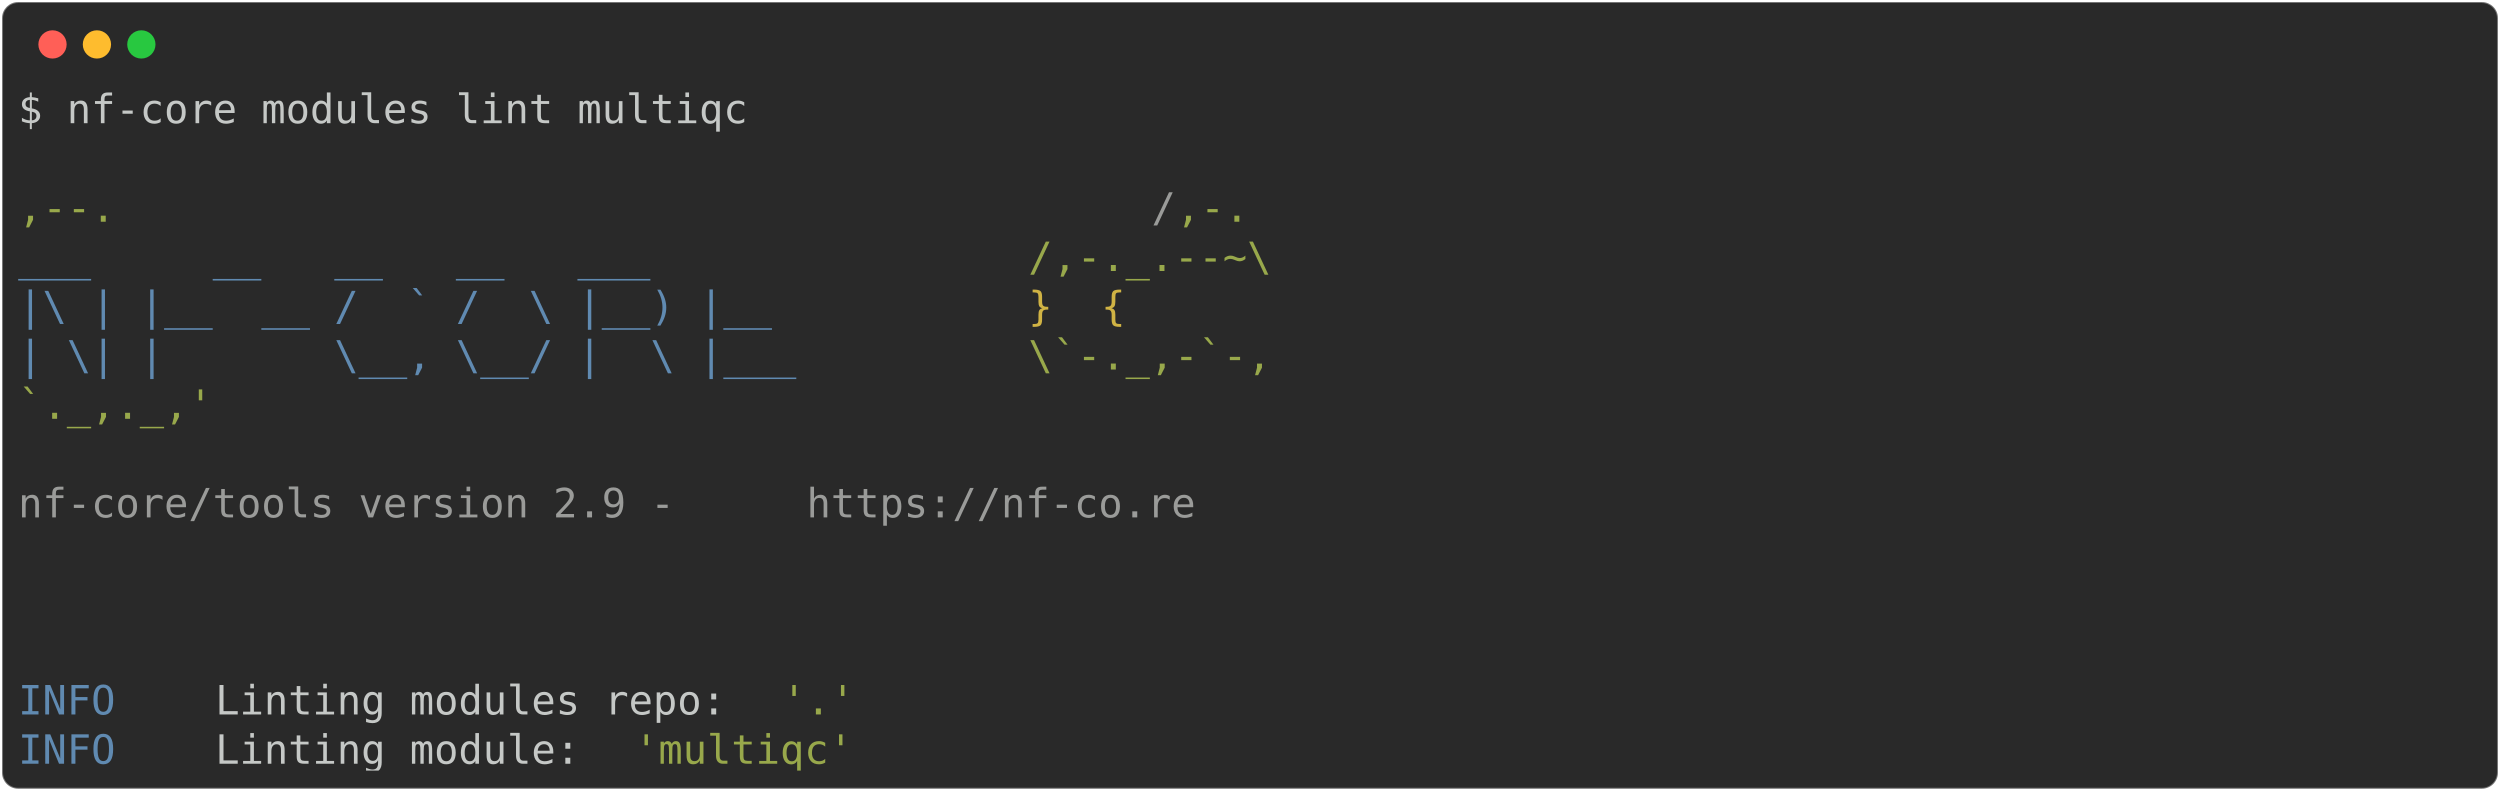
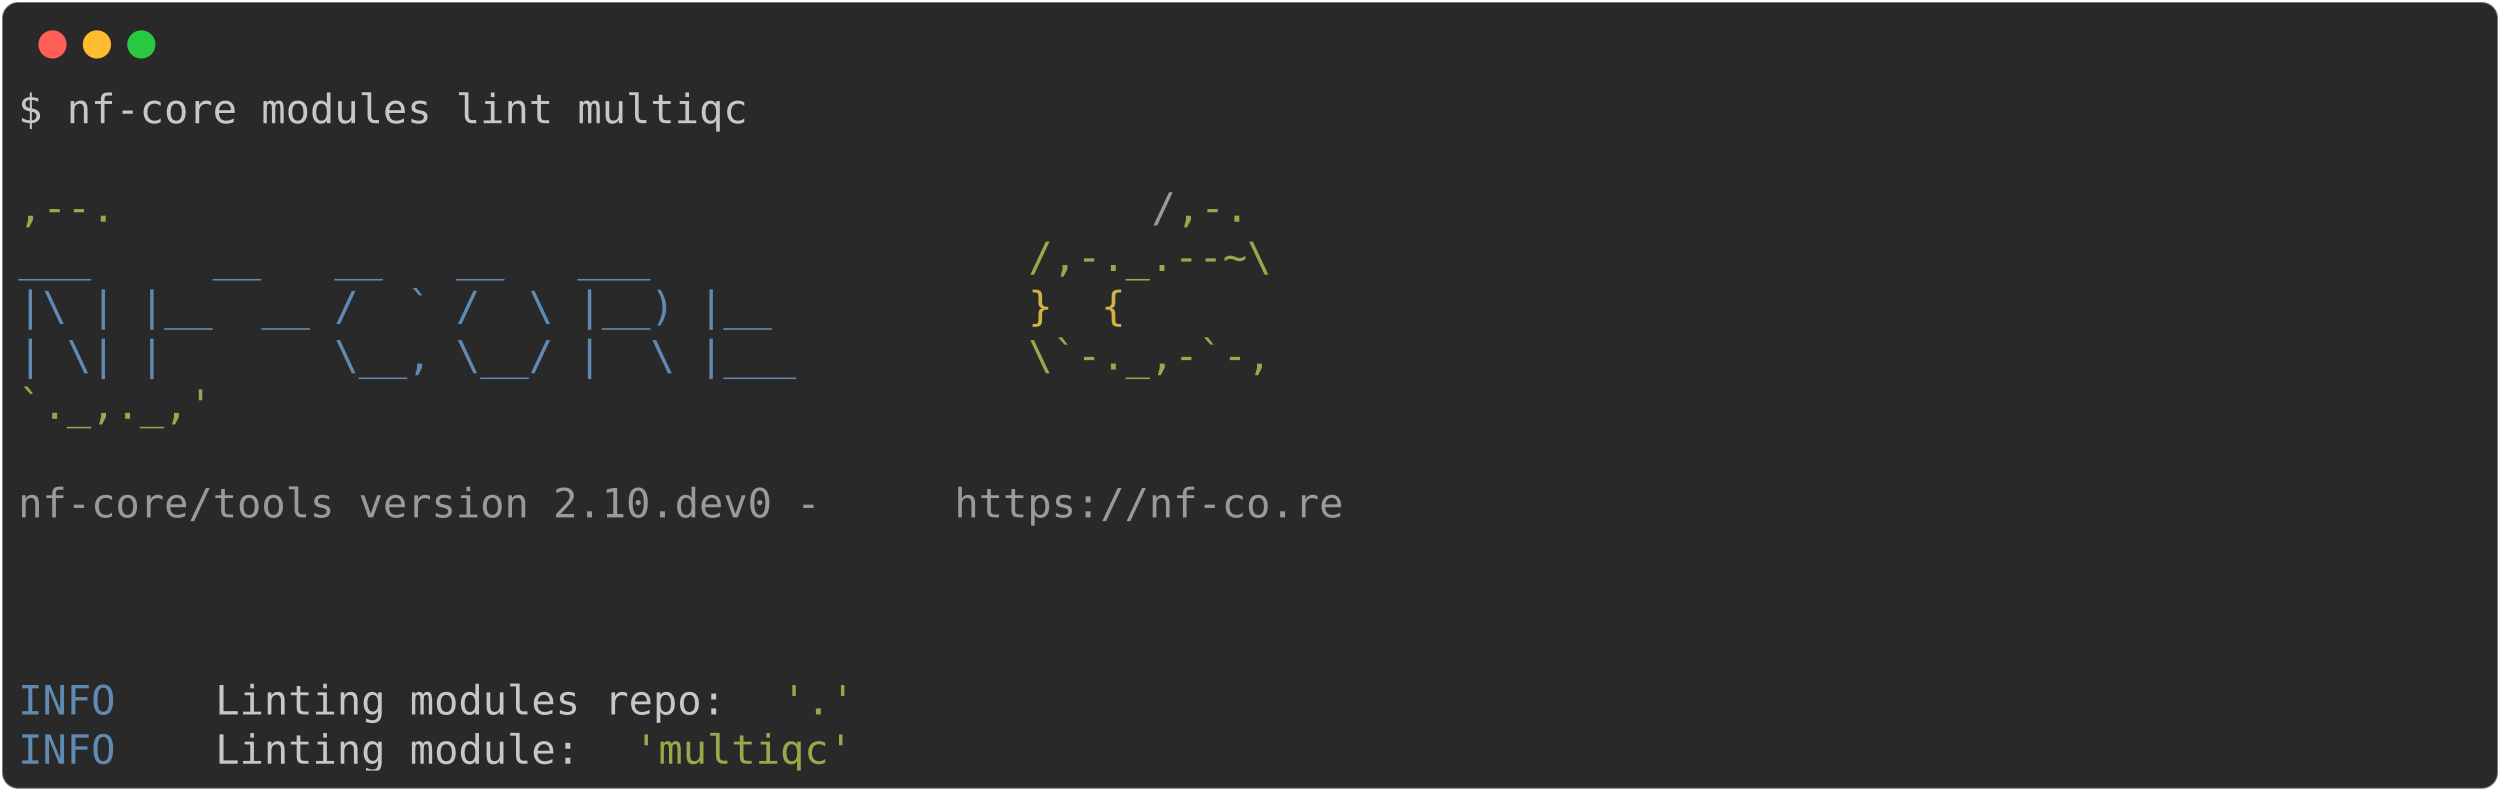
<svg xmlns="http://www.w3.org/2000/svg" class="rich-terminal" viewBox="0 0 1238 391.6">
  <style>

    @font-face {
        font-family: "Fira Code";
        src: local("FiraCode-Regular"),
                url("https://cdnjs.cloudflare.com/ajax/libs/firacode/6.2.0/woff2/FiraCode-Regular.woff2") format("woff2"),
                url("https://cdnjs.cloudflare.com/ajax/libs/firacode/6.2.0/woff/FiraCode-Regular.woff") format("woff");
        font-style: normal;
        font-weight: 400;
    }
    @font-face {
        font-family: "Fira Code";
        src: local("FiraCode-Bold"),
                url("https://cdnjs.cloudflare.com/ajax/libs/firacode/6.2.0/woff2/FiraCode-Bold.woff2") format("woff2"),
                url("https://cdnjs.cloudflare.com/ajax/libs/firacode/6.2.0/woff/FiraCode-Bold.woff") format("woff");
        font-style: bold;
        font-weight: 700;
    }

-     .terminal-1850825410-matrix {
+     .terminal-3004980359-matrix {
        font-family: Fira Code, monospace;
        font-size: 20px;
        line-height: 24.4px;
        font-variant-east-asian: full-width;
    }

-     .terminal-1850825410-title {
+     .terminal-3004980359-title {
        font-size: 18px;
        font-weight: bold;
        font-family: arial;
    }

-     .terminal-1850825410-r1 { fill: #c5c8c6 }
- .terminal-1850825410-r2 { fill: #98a84b }
- .terminal-1850825410-r3 { fill: #9a9b99 }
- .terminal-1850825410-r4 { fill: #608ab1 }
- .terminal-1850825410-r5 { fill: #d0b344 }
+     .terminal-3004980359-r1 { fill: #c5c8c6 }
+ .terminal-3004980359-r2 { fill: #98a84b }
+ .terminal-3004980359-r3 { fill: #9a9b99 }
+ .terminal-3004980359-r4 { fill: #608ab1 }
+ .terminal-3004980359-r5 { fill: #d0b344 }
    </style>
  <defs>
-     <clipPath id="terminal-1850825410-clip-terminal">
+     <clipPath id="terminal-3004980359-clip-terminal">
      <rect x="0" y="0" width="1219.0" height="340.6" />
    </clipPath>
-     <clipPath id="terminal-1850825410-line-0">
+     <clipPath id="terminal-3004980359-line-0">
      <rect x="0" y="1.5" width="1220" height="24.65" />
    </clipPath>
-     <clipPath id="terminal-1850825410-line-1">
+     <clipPath id="terminal-3004980359-line-1">
      <rect x="0" y="25.9" width="1220" height="24.65" />
    </clipPath>
-     <clipPath id="terminal-1850825410-line-2">
+     <clipPath id="terminal-3004980359-line-2">
      <rect x="0" y="50.3" width="1220" height="24.65" />
    </clipPath>
-     <clipPath id="terminal-1850825410-line-3">
+     <clipPath id="terminal-3004980359-line-3">
      <rect x="0" y="74.7" width="1220" height="24.65" />
    </clipPath>
-     <clipPath id="terminal-1850825410-line-4">
+     <clipPath id="terminal-3004980359-line-4">
      <rect x="0" y="99.1" width="1220" height="24.65" />
    </clipPath>
-     <clipPath id="terminal-1850825410-line-5">
+     <clipPath id="terminal-3004980359-line-5">
      <rect x="0" y="123.5" width="1220" height="24.65" />
    </clipPath>
-     <clipPath id="terminal-1850825410-line-6">
+     <clipPath id="terminal-3004980359-line-6">
      <rect x="0" y="147.9" width="1220" height="24.65" />
    </clipPath>
-     <clipPath id="terminal-1850825410-line-7">
+     <clipPath id="terminal-3004980359-line-7">
      <rect x="0" y="172.3" width="1220" height="24.65" />
    </clipPath>
-     <clipPath id="terminal-1850825410-line-8">
+     <clipPath id="terminal-3004980359-line-8">
      <rect x="0" y="196.7" width="1220" height="24.65" />
    </clipPath>
-     <clipPath id="terminal-1850825410-line-9">
+     <clipPath id="terminal-3004980359-line-9">
      <rect x="0" y="221.1" width="1220" height="24.65" />
    </clipPath>
-     <clipPath id="terminal-1850825410-line-10">
+     <clipPath id="terminal-3004980359-line-10">
      <rect x="0" y="245.5" width="1220" height="24.65" />
    </clipPath>
-     <clipPath id="terminal-1850825410-line-11">
+     <clipPath id="terminal-3004980359-line-11">
      <rect x="0" y="269.9" width="1220" height="24.65" />
    </clipPath>
-     <clipPath id="terminal-1850825410-line-12">
+     <clipPath id="terminal-3004980359-line-12">
      <rect x="0" y="294.3" width="1220" height="24.65" />
    </clipPath>
  </defs>
  <rect fill="#292929" stroke="rgba(255,255,255,0.35)" stroke-width="1" x="1" y="1" width="1236" height="389.6" rx="8" />
  <g transform="translate(26,22)">
    <circle cx="0" cy="0" r="7" fill="#ff5f57" />
    <circle cx="22" cy="0" r="7" fill="#febc2e" />
    <circle cx="44" cy="0" r="7" fill="#28c840" />
  </g>
-   <g transform="translate(9, 41)" clip-path="url(#terminal-1850825410-clip-terminal)">
-     <g class="terminal-1850825410-matrix">
-       <text class="terminal-1850825410-r1" x="0" y="20" textLength="366" clip-path="url(#terminal-1850825410-line-0)">$ nf-core modules lint multiqc</text>
-       <text class="terminal-1850825410-r1" x="1220" y="20" textLength="12.2" clip-path="url(#terminal-1850825410-line-0)">
+   <g transform="translate(9, 41)" clip-path="url(#terminal-3004980359-clip-terminal)">
+     <g class="terminal-3004980359-matrix">
+       <text class="terminal-3004980359-r1" x="0" y="20" textLength="366" clip-path="url(#terminal-3004980359-line-0)">$ nf-core modules lint multiqc</text>
+       <text class="terminal-3004980359-r1" x="1220" y="20" textLength="12.2" clip-path="url(#terminal-3004980359-line-0)">
</text>
-       <text class="terminal-1850825410-r1" x="1220" y="44.4" textLength="12.2" clip-path="url(#terminal-1850825410-line-1)">
+       <text class="terminal-3004980359-r1" x="1220" y="44.4" textLength="12.2" clip-path="url(#terminal-3004980359-line-1)">
</text>
-       <text class="terminal-1850825410-r2" x="0" y="68.8" textLength="561.2" clip-path="url(#terminal-1850825410-line-2)">                                          ,--.</text>
-       <text class="terminal-1850825410-r3" x="561.2" y="68.8" textLength="12.2" clip-path="url(#terminal-1850825410-line-2)">/</text>
-       <text class="terminal-1850825410-r2" x="573.4" y="68.8" textLength="36.6" clip-path="url(#terminal-1850825410-line-2)">,-.</text>
-       <text class="terminal-1850825410-r1" x="1220" y="68.8" textLength="12.2" clip-path="url(#terminal-1850825410-line-2)">
+       <text class="terminal-3004980359-r2" x="0" y="68.8" textLength="561.2" clip-path="url(#terminal-3004980359-line-2)">                                          ,--.</text>
+       <text class="terminal-3004980359-r3" x="561.2" y="68.8" textLength="12.2" clip-path="url(#terminal-3004980359-line-2)">/</text>
+       <text class="terminal-3004980359-r2" x="573.4" y="68.8" textLength="36.6" clip-path="url(#terminal-3004980359-line-2)">,-.</text>
+       <text class="terminal-3004980359-r1" x="1220" y="68.8" textLength="12.2" clip-path="url(#terminal-3004980359-line-2)">
</text>
-       <text class="terminal-1850825410-r4" x="0" y="93.2" textLength="500.2" clip-path="url(#terminal-1850825410-line-3)">          ___     __   __   __   ___     </text>
-       <text class="terminal-1850825410-r2" x="500.2" y="93.2" textLength="122" clip-path="url(#terminal-1850825410-line-3)">/,-._.--~\</text>
-       <text class="terminal-1850825410-r1" x="1220" y="93.2" textLength="12.2" clip-path="url(#terminal-1850825410-line-3)">
+       <text class="terminal-3004980359-r4" x="0" y="93.2" textLength="500.2" clip-path="url(#terminal-3004980359-line-3)">          ___     __   __   __   ___     </text>
+       <text class="terminal-3004980359-r2" x="500.2" y="93.2" textLength="122" clip-path="url(#terminal-3004980359-line-3)">/,-._.--~\</text>
+       <text class="terminal-3004980359-r1" x="1220" y="93.2" textLength="12.2" clip-path="url(#terminal-3004980359-line-3)">
</text>
-       <text class="terminal-1850825410-r4" x="0" y="117.6" textLength="500.2" clip-path="url(#terminal-1850825410-line-4)">    |\ | |__  __ /  ` /  \ |__) |__      </text>
-       <text class="terminal-1850825410-r5" x="500.2" y="117.6" textLength="85.4" clip-path="url(#terminal-1850825410-line-4)">   }  {</text>
-       <text class="terminal-1850825410-r1" x="1220" y="117.6" textLength="12.2" clip-path="url(#terminal-1850825410-line-4)">
+       <text class="terminal-3004980359-r4" x="0" y="117.6" textLength="500.2" clip-path="url(#terminal-3004980359-line-4)">    |\ | |__  __ /  ` /  \ |__) |__      </text>
+       <text class="terminal-3004980359-r5" x="500.2" y="117.6" textLength="85.4" clip-path="url(#terminal-3004980359-line-4)">   }  {</text>
+       <text class="terminal-3004980359-r1" x="1220" y="117.6" textLength="12.2" clip-path="url(#terminal-3004980359-line-4)">
</text>
-       <text class="terminal-1850825410-r4" x="0" y="142" textLength="500.2" clip-path="url(#terminal-1850825410-line-5)">    | \| |       \__, \__/ |  \ |___     </text>
-       <text class="terminal-1850825410-r2" x="500.2" y="142" textLength="122" clip-path="url(#terminal-1850825410-line-5)">\`-._,-`-,</text>
-       <text class="terminal-1850825410-r1" x="1220" y="142" textLength="12.2" clip-path="url(#terminal-1850825410-line-5)">
+       <text class="terminal-3004980359-r4" x="0" y="142" textLength="500.2" clip-path="url(#terminal-3004980359-line-5)">    | \| |       \__, \__/ |  \ |___     </text>
+       <text class="terminal-3004980359-r2" x="500.2" y="142" textLength="122" clip-path="url(#terminal-3004980359-line-5)">\`-._,-`-,</text>
+       <text class="terminal-3004980359-r1" x="1220" y="142" textLength="12.2" clip-path="url(#terminal-3004980359-line-5)">
</text>
-       <text class="terminal-1850825410-r2" x="0" y="166.4" textLength="610" clip-path="url(#terminal-1850825410-line-6)">                                          `._,._,'</text>
-       <text class="terminal-1850825410-r1" x="1220" y="166.4" textLength="12.2" clip-path="url(#terminal-1850825410-line-6)">
+       <text class="terminal-3004980359-r2" x="0" y="166.4" textLength="610" clip-path="url(#terminal-3004980359-line-6)">                                          `._,._,'</text>
+       <text class="terminal-3004980359-r1" x="1220" y="166.4" textLength="12.2" clip-path="url(#terminal-3004980359-line-6)">
</text>
-       <text class="terminal-1850825410-r1" x="1220" y="190.8" textLength="12.2" clip-path="url(#terminal-1850825410-line-7)">
+       <text class="terminal-3004980359-r1" x="1220" y="190.8" textLength="12.2" clip-path="url(#terminal-3004980359-line-7)">
</text>
-       <text class="terminal-1850825410-r3" x="0" y="215.2" textLength="390.4" clip-path="url(#terminal-1850825410-line-8)">    nf-core/tools version 2.9 - </text>
-       <text class="terminal-1850825410-r3" x="390.4" y="215.2" textLength="195.2" clip-path="url(#terminal-1850825410-line-8)">https://nf-co.re</text>
-       <text class="terminal-1850825410-r1" x="1220" y="215.2" textLength="12.2" clip-path="url(#terminal-1850825410-line-8)">
+       <text class="terminal-3004980359-r3" x="0" y="215.2" textLength="463.6" clip-path="url(#terminal-3004980359-line-8)">    nf-core/tools version 2.10.dev0 - </text>
+       <text class="terminal-3004980359-r3" x="463.6" y="215.2" textLength="195.2" clip-path="url(#terminal-3004980359-line-8)">https://nf-co.re</text>
+       <text class="terminal-3004980359-r1" x="1220" y="215.2" textLength="12.2" clip-path="url(#terminal-3004980359-line-8)">
</text>
-       <text class="terminal-1850825410-r1" x="1220" y="239.6" textLength="12.2" clip-path="url(#terminal-1850825410-line-9)">
+       <text class="terminal-3004980359-r1" x="1220" y="239.6" textLength="12.2" clip-path="url(#terminal-3004980359-line-9)">
</text>
-       <text class="terminal-1850825410-r1" x="1220" y="264" textLength="12.2" clip-path="url(#terminal-1850825410-line-10)">
+       <text class="terminal-3004980359-r1" x="1220" y="264" textLength="12.2" clip-path="url(#terminal-3004980359-line-10)">
</text>
-       <text class="terminal-1850825410-r1" x="1220" y="288.4" textLength="12.2" clip-path="url(#terminal-1850825410-line-11)">
+       <text class="terminal-3004980359-r1" x="1220" y="288.4" textLength="12.2" clip-path="url(#terminal-3004980359-line-11)">
</text>
-       <text class="terminal-1850825410-r4" x="0" y="312.8" textLength="97.6" clip-path="url(#terminal-1850825410-line-12)">INFO    </text>
-       <text class="terminal-1850825410-r1" x="97.6" y="312.8" textLength="280.6" clip-path="url(#terminal-1850825410-line-12)"> Linting modules repo: </text>
-       <text class="terminal-1850825410-r2" x="378.2" y="312.8" textLength="36.6" clip-path="url(#terminal-1850825410-line-12)">'.'</text>
-       <text class="terminal-1850825410-r1" x="1220" y="312.8" textLength="12.2" clip-path="url(#terminal-1850825410-line-12)">
+       <text class="terminal-3004980359-r4" x="0" y="312.8" textLength="97.6" clip-path="url(#terminal-3004980359-line-12)">INFO    </text>
+       <text class="terminal-3004980359-r1" x="97.6" y="312.8" textLength="280.6" clip-path="url(#terminal-3004980359-line-12)"> Linting modules repo: </text>
+       <text class="terminal-3004980359-r2" x="378.2" y="312.8" textLength="36.6" clip-path="url(#terminal-3004980359-line-12)">'.'</text>
+       <text class="terminal-3004980359-r1" x="1220" y="312.8" textLength="12.2" clip-path="url(#terminal-3004980359-line-12)">
</text>
-       <text class="terminal-1850825410-r4" x="0" y="337.2" textLength="97.6" clip-path="url(#terminal-1850825410-line-13)">INFO    </text>
-       <text class="terminal-1850825410-r1" x="97.6" y="337.2" textLength="207.4" clip-path="url(#terminal-1850825410-line-13)"> Linting module: </text>
-       <text class="terminal-1850825410-r2" x="305" y="337.2" textLength="109.8" clip-path="url(#terminal-1850825410-line-13)">'multiqc'</text>
-       <text class="terminal-1850825410-r1" x="1220" y="337.2" textLength="12.2" clip-path="url(#terminal-1850825410-line-13)">
+       <text class="terminal-3004980359-r4" x="0" y="337.2" textLength="97.6" clip-path="url(#terminal-3004980359-line-13)">INFO    </text>
+       <text class="terminal-3004980359-r1" x="97.6" y="337.2" textLength="207.4" clip-path="url(#terminal-3004980359-line-13)"> Linting module: </text>
+       <text class="terminal-3004980359-r2" x="305" y="337.2" textLength="109.8" clip-path="url(#terminal-3004980359-line-13)">'multiqc'</text>
+       <text class="terminal-3004980359-r1" x="1220" y="337.2" textLength="12.2" clip-path="url(#terminal-3004980359-line-13)">
</text>
    </g>
  </g>
</svg>
